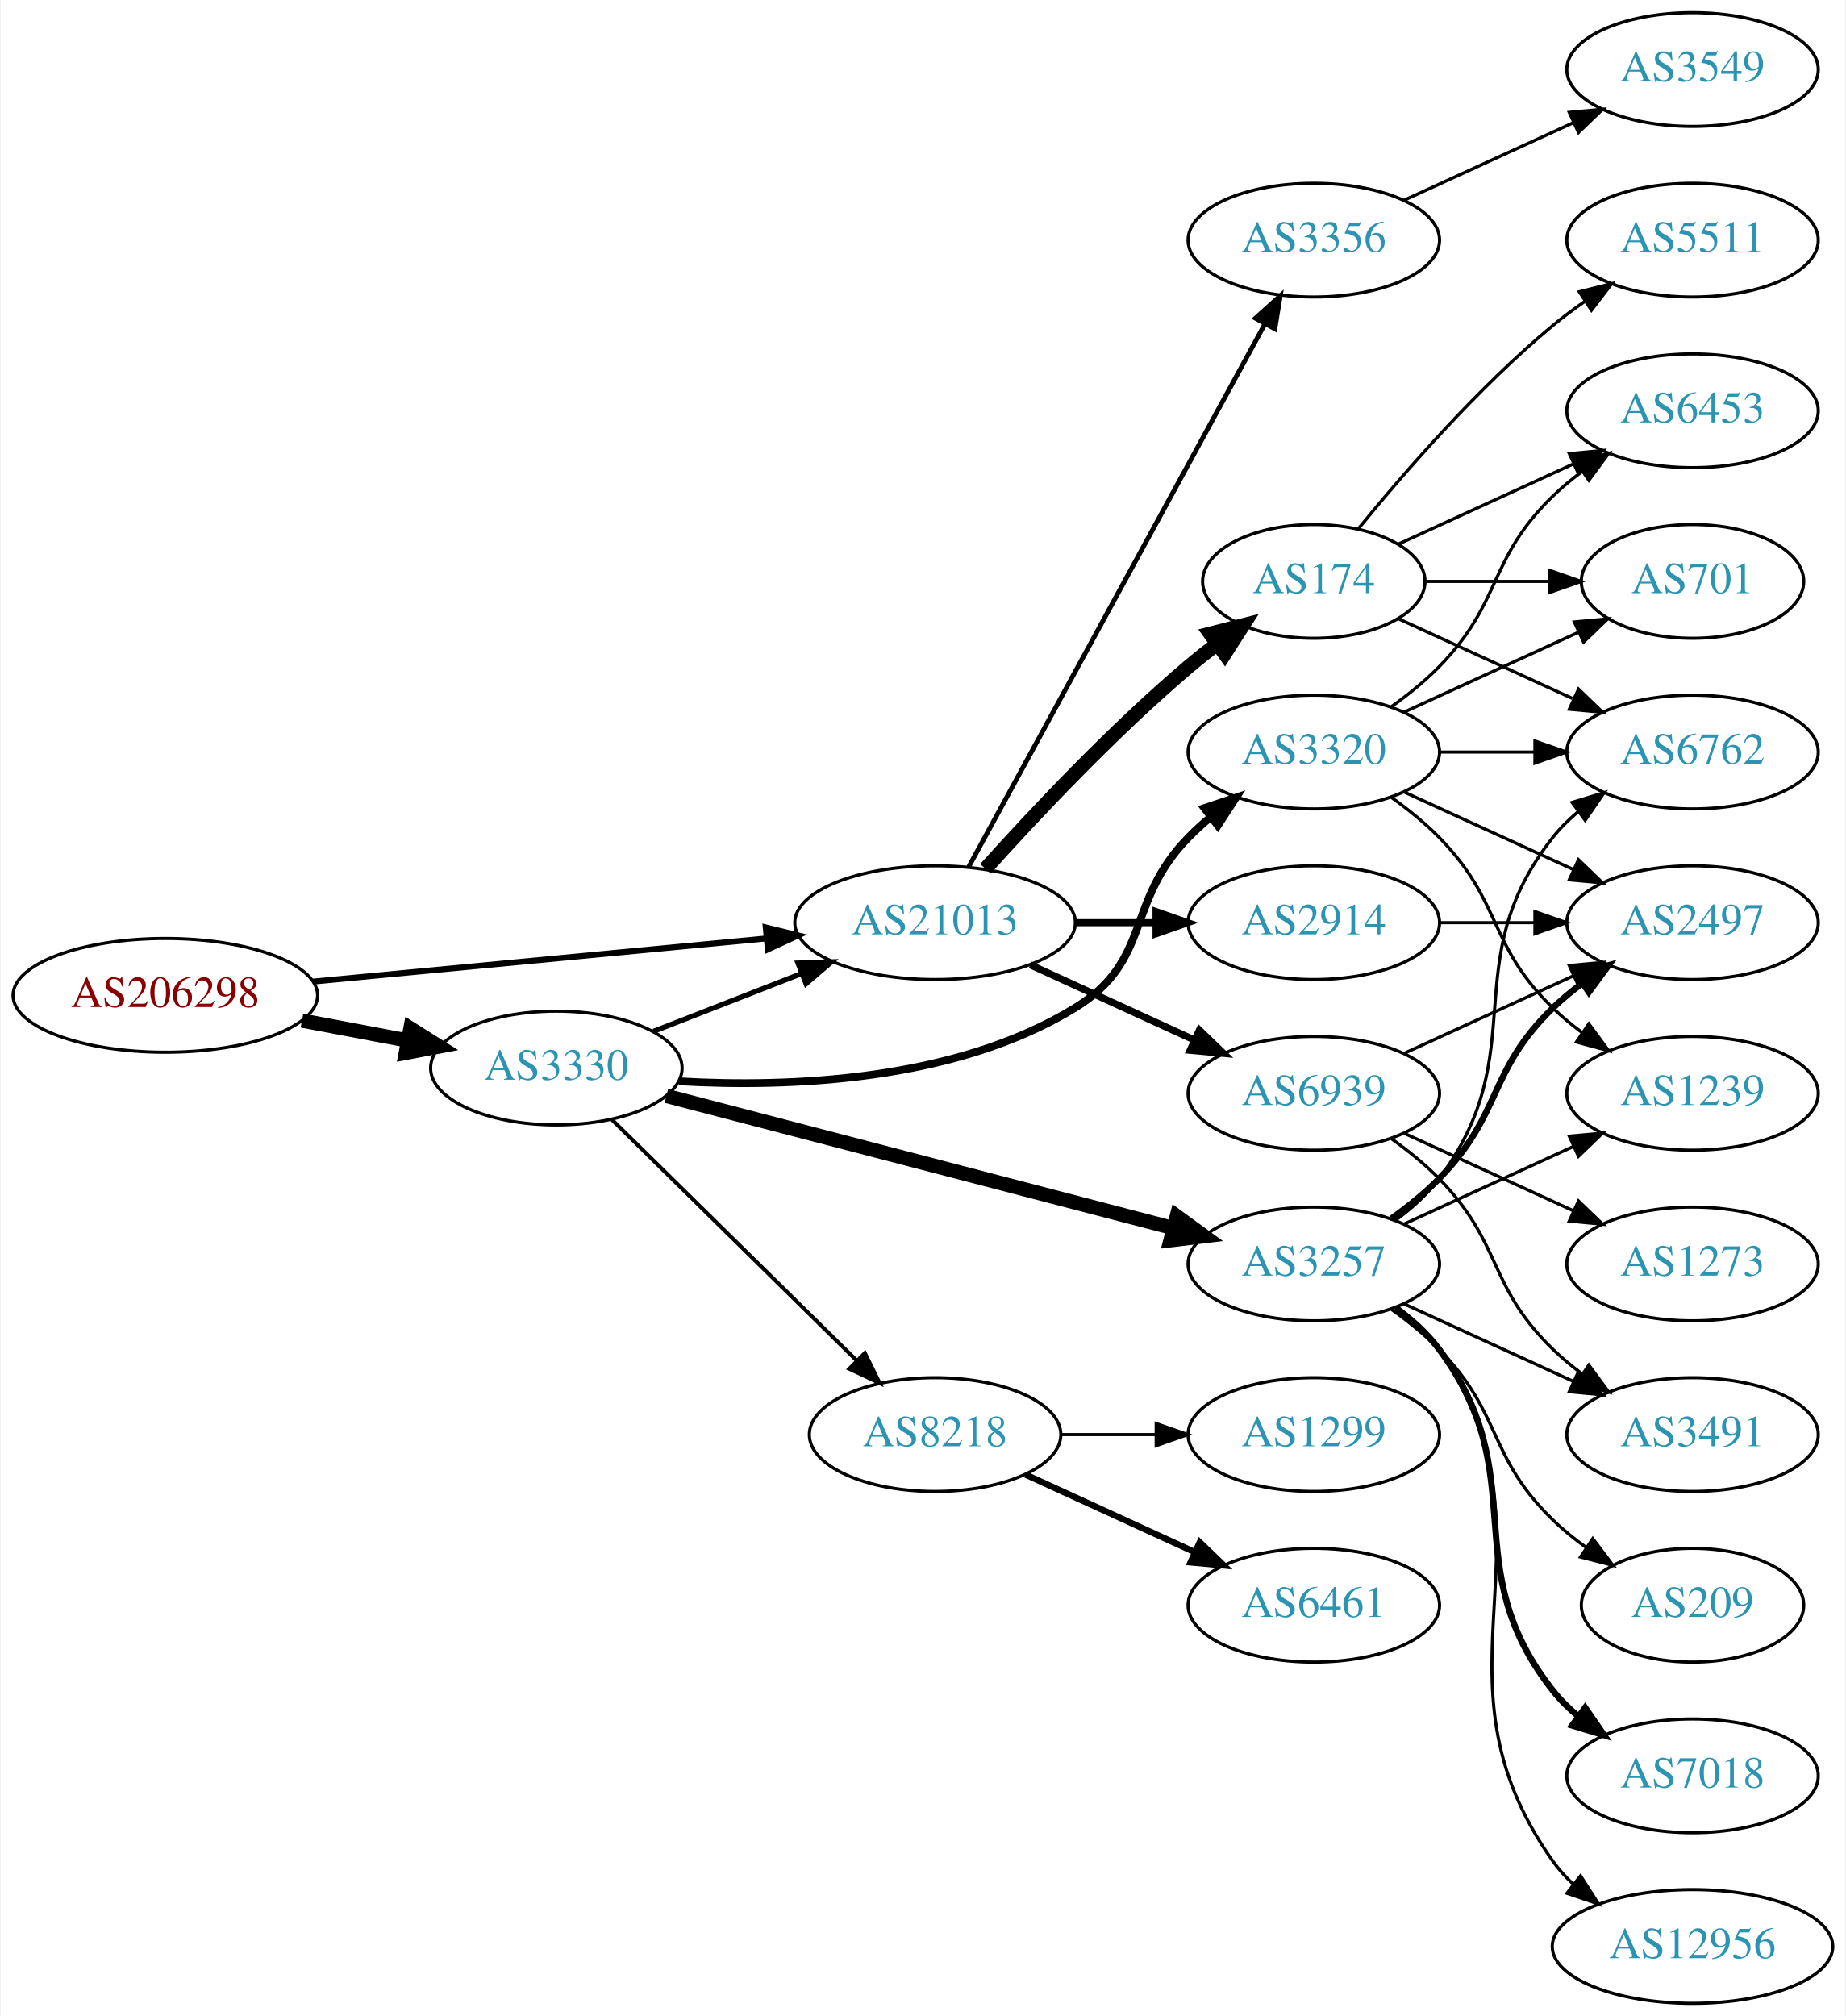
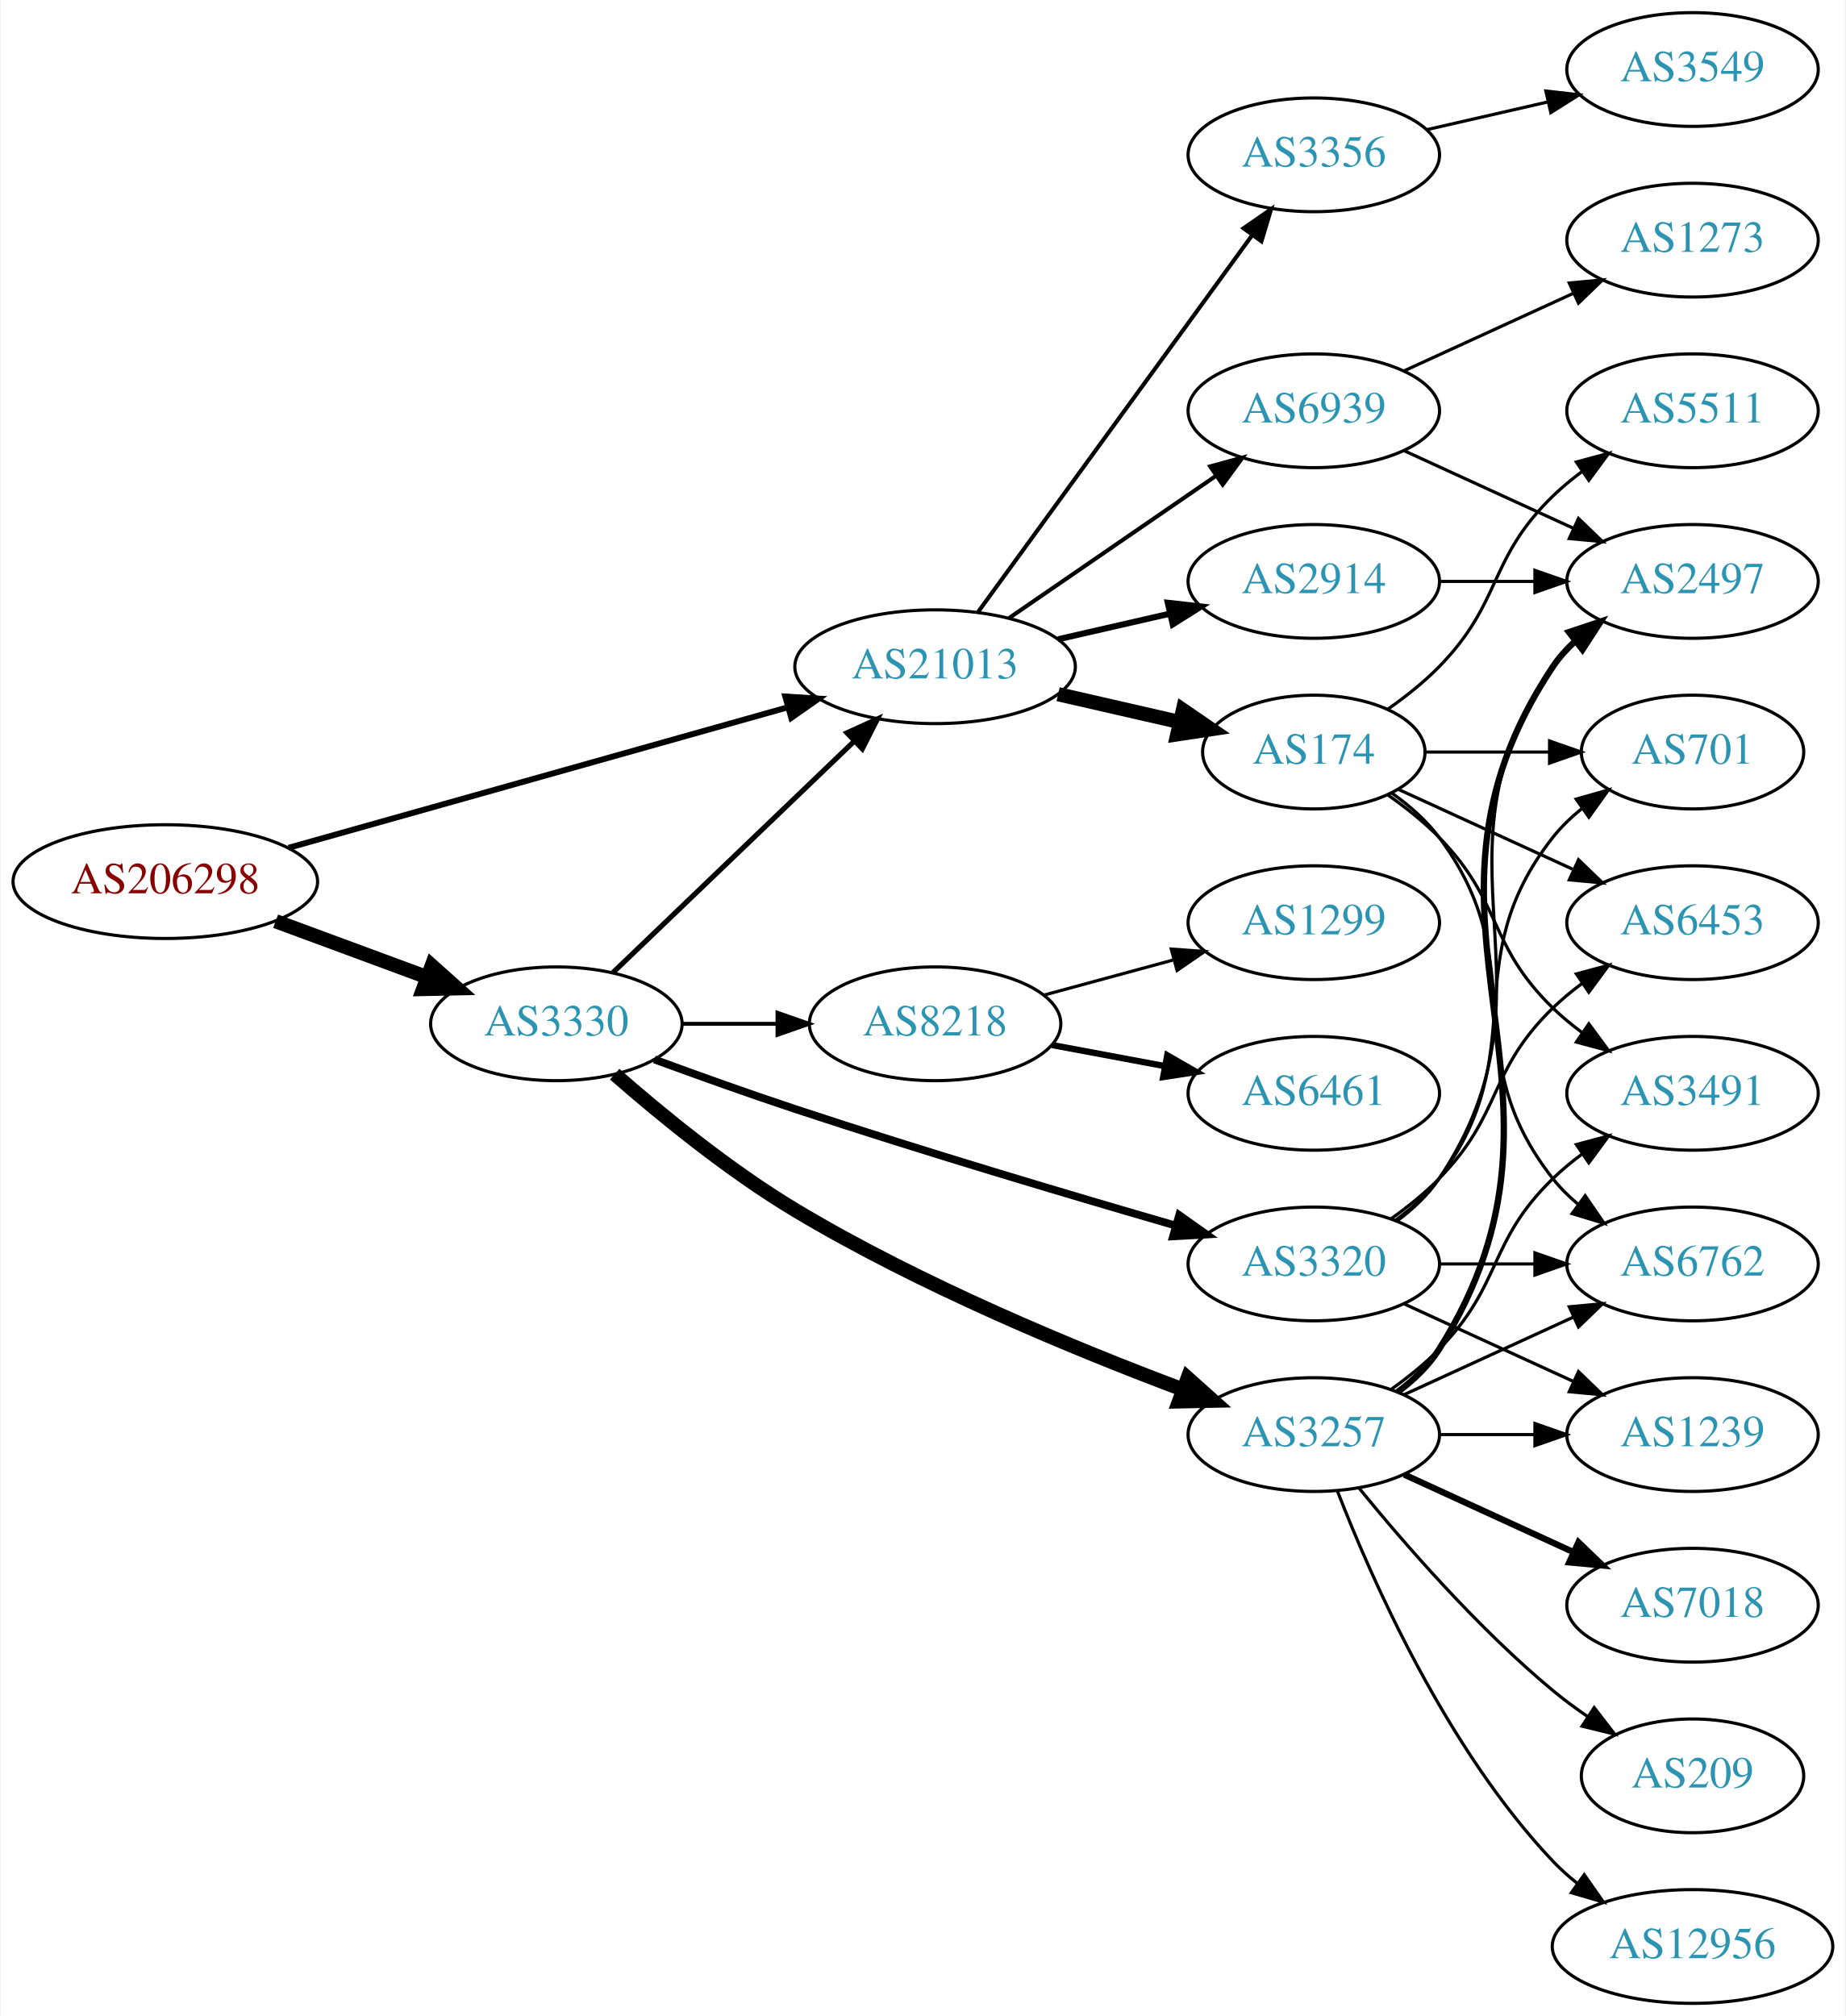
<svg xmlns="http://www.w3.org/2000/svg" xmlns:xlink="http://www.w3.org/1999/xlink" width="584pt" height="638pt" viewBox="0.00 0.00 583.56 638.00">
  <g id="graph0" class="graph" transform="scale(1 1) rotate(0) translate(4 634)">
    <polygon fill="white" stroke="none" points="-4,4 -4,-634 579.562,-634 579.562,4 -4,4" />
    <g id="node1" class="node">
      <g id="a_node1">
        <a xlink:href="/asn/206298" xlink:title="AS206298 ~ RKM-AS [AT]">
-           <ellipse fill="#ffffff" stroke="black" cx="48.096" cy="-319" rx="48.192" ry="18" />
-           <text text-anchor="middle" x="48.096" y="-315.3" font-family="Times,serif" font-size="14.00" fill="#880000">AS206298</text>
+           <ellipse fill="#ffffff" stroke="black" cx="48.096" cy="-355" rx="48.192" ry="18" />
+           <text text-anchor="middle" x="48.096" y="-351.3" font-family="Times,serif" font-size="14.00" fill="#880000">AS206298</text>
        </a>
      </g>
    </g>
    <g id="node2" class="node">
      <g id="a_node2">
        <a xlink:href="/asn/3330" xlink:title="AS3330 ~ Vienna, Austria [AT]">
-           <ellipse fill="#ffffff" stroke="black" cx="171.838" cy="-296" rx="39.794" ry="18" />
-           <text text-anchor="middle" x="171.838" y="-292.3" font-family="Times,serif" font-size="14.00" fill="#2c94b3">AS3330</text>
+           <ellipse fill="#ffffff" stroke="black" cx="171.838" cy="-310" rx="39.794" ry="18" />
+           <text text-anchor="middle" x="171.838" y="-306.3" font-family="Times,serif" font-size="14.00" fill="#2c94b3">AS3330</text>
        </a>
      </g>
    </g>
    <g id="edge1" class="edge">
-       <path fill="none" stroke="black" stroke-width="4.5" d="M91.334,-311.02C102.165,-308.974 113.868,-306.763 124.877,-304.683" />
-       <polygon fill="black" stroke="black" stroke-width="4.5" points="125.652,-308.544 134.748,-302.818 124.19,-300.806 125.652,-308.544" />
+       <path fill="none" stroke="black" stroke-width="4.5" d="M83.008,-342.465C97.783,-337.004 115.213,-330.561 130.635,-324.86" />
+       <polygon fill="black" stroke="black" stroke-width="4.5" points="132.417,-328.4 140.431,-321.239 129.686,-321.013 132.417,-328.4" />
    </g>
    <g id="node3" class="node">
      <g id="a_node3">
        <a xlink:href="/asn/21013" xlink:title="AS21013 ~ Wels, AT [AT]">
-           <ellipse fill="#ffffff" stroke="black" cx="291.681" cy="-342" rx="44.393" ry="18" />
-           <text text-anchor="middle" x="291.681" y="-338.3" font-family="Times,serif" font-size="14.00" fill="#2c94b3">AS21013</text>
+           <ellipse fill="#ffffff" stroke="black" cx="291.681" cy="-423" rx="44.393" ry="18" />
+           <text text-anchor="middle" x="291.681" y="-419.3" font-family="Times,serif" font-size="14.00" fill="#2c94b3">AS21013</text>
        </a>
      </g>
    </g>
    <g id="edge2" class="edge">
-       <path fill="none" stroke="black" stroke-width="1.875" d="M94.82,-323.353C135.639,-327.239 195.405,-332.929 238.169,-337.001" />
-       <polygon fill="black" stroke="black" stroke-width="1.875" points="238.093,-340.509 248.38,-337.973 238.757,-333.541 238.093,-340.509" />
-     </g>
-     <g id="edge4" class="edge">
-       <path fill="none" stroke="black" stroke-width="1.636" d="M202.575,-307.608C216.804,-313.162 234.071,-319.902 249.535,-325.939" />
-       <polygon fill="black" stroke="black" stroke-width="1.636" points="248.299,-329.214 258.888,-329.59 250.845,-322.693 248.299,-329.214" />
+       <path fill="none" stroke="black" stroke-width="1.875" d="M87.109,-365.7C129.942,-377.756 199.532,-397.344 245.21,-410.201" />
+       <polygon fill="black" stroke="black" stroke-width="1.875" points="244.284,-413.576 254.858,-412.917 246.181,-406.838 244.284,-413.576" />
+     </g>
+     <g id="edge3" class="edge">
+       <path fill="none" stroke="black" stroke-width="1.636" d="M189.722,-326.19C209.734,-345.38 243.246,-377.515 266.127,-399.456" />
+       <polygon fill="black" stroke="black" stroke-width="1.636" points="263.804,-402.077 273.445,-406.472 268.649,-397.025 263.804,-402.077" />
    </g>
    <g id="node4" class="node">
      <g id="a_node4">
-         <a xlink:href="/asn/3320" xlink:title="AS3320 ~ DTAG [DE]">
-           <ellipse fill="#ffffff" stroke="black" cx="411.523" cy="-396" rx="39.794" ry="18" />
-           <text text-anchor="middle" x="411.523" y="-392.3" font-family="Times,serif" font-size="14.00" fill="#2c94b3">AS3320</text>
-         </a>
-       </g>
-     </g>
-     <g id="edge3" class="edge">
-       <path fill="none" stroke="black" stroke-width="2.455" d="M210.68,-291.806C245.715,-289.809 297.964,-291.786 335.877,-315 360.476,-330.062 351.704,-348.383 371.877,-369 373.969,-371.139 376.253,-373.218 378.63,-375.21" />
-       <polygon fill="black" stroke="black" stroke-width="2.455" points="376.873,-378.275 386.929,-381.611 381.148,-372.732 376.873,-378.275" />
+         <a xlink:href="/asn/8218" xlink:title="AS8218 ~ legacy Neotelecoms [FR]">
+           <ellipse fill="#ffffff" stroke="black" cx="291.681" cy="-310" rx="39.794" ry="18" />
+           <text text-anchor="middle" x="291.681" y="-306.3" font-family="Times,serif" font-size="14.00" fill="#2c94b3">AS8218</text>
+         </a>
+       </g>
+     </g>
+     <g id="edge4" class="edge">
+       <path fill="none" stroke="black" stroke-width="1.227" d="M211.751,-310C221.304,-310 231.654,-310 241.616,-310" />
+       <polygon fill="black" stroke="black" stroke-width="1.227" points="241.809,-313.5 251.809,-310 241.809,-306.5 241.809,-313.5" />
    </g>
    <g id="node5" class="node">
      <g id="a_node5">
-         <a xlink:href="/asn/8218" xlink:title="AS8218 ~ legacy Neotelecoms [FR]">
-           <ellipse fill="#ffffff" stroke="black" cx="291.681" cy="-180" rx="39.794" ry="18" />
-           <text text-anchor="middle" x="291.681" y="-176.3" font-family="Times,serif" font-size="14.00" fill="#2c94b3">AS8218</text>
+         <a xlink:href="/asn/3257" xlink:title="AS3257 ~ GTT [DE]">
+           <ellipse fill="#ffffff" stroke="black" cx="411.523" cy="-180" rx="39.794" ry="18" />
+           <text text-anchor="middle" x="411.523" y="-176.3" font-family="Times,serif" font-size="14.00" fill="#2c94b3">AS3257</text>
        </a>
      </g>
    </g>
    <g id="edge5" class="edge">
-       <path fill="none" stroke="black" stroke-width="1.227" d="M189.472,-279.626C209.65,-259.763 243.813,-226.135 266.8,-203.507" />
-       <polygon fill="black" stroke="black" stroke-width="1.227" points="269.46,-205.8 274.131,-196.291 264.549,-200.811 269.46,-205.8" />
+       <path fill="none" stroke="black" stroke-width="4.5" d="M190.287,-294.067C204.841,-281.321 226.513,-263.565 247.484,-251 287.135,-227.244 336.174,-206.99 370.056,-194.267" />
+       <polygon fill="black" stroke="black" stroke-width="4.5" points="371.614,-197.889 379.624,-190.724 368.879,-190.505 371.614,-197.889" />
    </g>
    <g id="node6" class="node">
      <g id="a_node6">
-         <a xlink:href="/asn/3257" xlink:title="AS3257 ~ GTT [DE]">
+         <a xlink:href="/asn/3320" xlink:title="AS3320 ~ DTAG [DE]">
          <ellipse fill="#ffffff" stroke="black" cx="411.523" cy="-234" rx="39.794" ry="18" />
-           <text text-anchor="middle" x="411.523" y="-230.3" font-family="Times,serif" font-size="14.00" fill="#2c94b3">AS3257</text>
+           <text text-anchor="middle" x="411.523" y="-230.3" font-family="Times,serif" font-size="14.00" fill="#2c94b3">AS3320</text>
        </a>
      </g>
    </g>
    <g id="edge6" class="edge">
-       <path fill="none" stroke="black" stroke-width="4.5" d="M206.64,-287.183C248.79,-276.188 320.91,-257.376 367.109,-245.325" />
-       <polygon fill="black" stroke="black" stroke-width="4.5" points="368.155,-249.121 376.838,-242.787 366.168,-241.501 368.155,-249.121" />
+       <path fill="none" stroke="black" stroke-width="2.455" d="M202.852,-298.717C216.423,-293.725 232.7,-287.891 247.484,-283 288.045,-269.581 334.78,-255.694 367.786,-246.145" />
+       <polygon fill="black" stroke="black" stroke-width="2.455" points="368.927,-249.459 377.567,-243.327 366.989,-242.733 368.927,-249.459" />
+     </g>
+     <g id="node7" class="node">
+       <g id="a_node7">
+         <a xlink:href="/asn/174" xlink:title="AS174 ~ Cogent Communications [US]">
+           <ellipse fill="#ffffff" stroke="black" cx="411.523" cy="-396" rx="35.194" ry="18" />
+           <text text-anchor="middle" x="411.523" y="-392.3" font-family="Times,serif" font-size="14.00" fill="#2c94b3">AS174</text>
+         </a>
+       </g>
+     </g>
+     <g id="edge7" class="edge">
+       <path fill="none" stroke="black" stroke-width="4.5" d="M330.615,-414.308C342.932,-411.486 356.657,-408.342 369.208,-405.466" />
+       <polygon fill="black" stroke="black" stroke-width="4.5" points="370.104,-409.3 378.972,-403.229 368.346,-401.624 370.104,-409.3" />
+     </g>
+     <g id="node8" class="node">
+       <g id="a_node8">
+         <a xlink:href="/asn/3356" xlink:title="AS3356 ~ Level 3 Parent, LLC [US]">
+           <ellipse fill="#ffffff" stroke="black" cx="411.523" cy="-585" rx="39.794" ry="18" />
+           <text text-anchor="middle" x="411.523" y="-581.3" font-family="Times,serif" font-size="14.00" fill="#2c94b3">AS3356</text>
+         </a>
+       </g>
+     </g>
+     <g id="edge8" class="edge">
+       <path fill="none" stroke="black" stroke-width="1.286" d="M305.292,-440.337C326.113,-468.96 367.775,-526.233 391.964,-559.486" />
+       <polygon fill="black" stroke="black" stroke-width="1.286" points="389.29,-561.76 398.003,-567.788 394.95,-557.642 389.29,-561.76" />
+     </g>
+     <g id="node9" class="node">
+       <g id="a_node9">
+         <a xlink:href="/asn/2914" xlink:title="AS2914 ~ NTT America, Inc. [US]">
+           <ellipse fill="#ffffff" stroke="black" cx="411.523" cy="-450" rx="39.794" ry="18" />
+           <text text-anchor="middle" x="411.523" y="-446.3" font-family="Times,serif" font-size="14.00" fill="#2c94b3">AS2914</text>
+         </a>
+       </g>
+     </g>
+     <g id="edge9" class="edge">
+       <path fill="none" stroke="black" stroke-width="1.929" d="M330.615,-431.692C341.856,-434.267 354.269,-437.111 365.892,-439.774" />
+       <polygon fill="black" stroke="black" stroke-width="1.929" points="365.324,-443.235 375.853,-442.057 366.888,-436.412 365.324,-443.235" />
+     </g>
+     <g id="node10" class="node">
+       <g id="a_node10">
+         <a xlink:href="/asn/6939" xlink:title="AS6939 ~ Hurricane Electric LLC [US]">
+           <ellipse fill="#ffffff" stroke="black" cx="411.523" cy="-504" rx="39.794" ry="18" />
+           <text text-anchor="middle" x="411.523" y="-500.3" font-family="Times,serif" font-size="14.00" fill="#2c94b3">AS6939</text>
+         </a>
+       </g>
+     </g>
+     <g id="edge10" class="edge">
+       <path fill="none" stroke="black" stroke-width="1.286" d="M315.123,-438.426C333.704,-451.198 360.265,-469.455 380.645,-483.463" />
+       <polygon fill="black" stroke="black" stroke-width="1.286" points="378.736,-486.398 388.959,-489.178 382.701,-480.629 378.736,-486.398" />
+     </g>
+     <g id="node11" class="node">
+       <g id="a_node11">
+         <a xlink:href="/asn/6461" xlink:title="AS6461 ~ Zayo Bandwidth [US]">
+           <ellipse fill="#ffffff" stroke="black" cx="411.523" cy="-288" rx="39.794" ry="18" />
+           <text text-anchor="middle" x="411.523" y="-284.3" font-family="Times,serif" font-size="14.00" fill="#2c94b3">AS6461</text>
+         </a>
+       </g>
+     </g>
+     <g id="edge11" class="edge">
+       <path fill="none" stroke="black" stroke-width="2" d="M328.677,-303.28C339.881,-301.188 352.394,-298.852 364.199,-296.648" />
+       <polygon fill="black" stroke="black" stroke-width="2" points="365.153,-300.031 374.34,-294.755 363.868,-293.15 365.153,-300.031" />
    </g>
    <g id="node12" class="node">
      <g id="a_node12">
-         <a xlink:href="/asn/174" xlink:title="AS174 ~ Cogent Communications [US]">
-           <ellipse fill="#ffffff" stroke="black" cx="411.523" cy="-450" rx="35.194" ry="18" />
-           <text text-anchor="middle" x="411.523" y="-446.3" font-family="Times,serif" font-size="14.00" fill="#2c94b3">AS174</text>
+         <a xlink:href="/asn/1299" xlink:title="AS1299 ~ Telia Carrier [EU]">
+           <ellipse fill="#ffffff" stroke="black" cx="411.523" cy="-342" rx="39.794" ry="18" />
+           <text text-anchor="middle" x="411.523" y="-338.3" font-family="Times,serif" font-size="14.00" fill="#2c94b3">AS1299</text>
        </a>
      </g>
    </g>
    <g id="edge12" class="edge">
-       <path fill="none" stroke="black" stroke-width="4.5" d="M307.613,-359.044C322.939,-376.097 347.875,-402.65 371.877,-423 374.729,-425.418 377.794,-427.833 380.905,-430.169" />
-       <polygon fill="black" stroke="black" stroke-width="4.5" points="378.722,-433.45 389.133,-436.116 383.335,-427.067 378.722,-433.45" />
+       <path fill="none" stroke="black" d="M326.134,-319.084C338.823,-322.53 353.462,-326.505 366.949,-330.167" />
+       <polygon fill="black" stroke="black" points="366.418,-333.65 376.986,-332.893 368.252,-326.895 366.418,-333.65" />
    </g>
    <g id="node13" class="node">
      <g id="a_node13">
-         <a xlink:href="/asn/2914" xlink:title="AS2914 ~ NTT America, Inc. [US]">
-           <ellipse fill="#ffffff" stroke="black" cx="411.523" cy="-342" rx="39.794" ry="18" />
-           <text text-anchor="middle" x="411.523" y="-338.3" font-family="Times,serif" font-size="14.00" fill="#2c94b3">AS2914</text>
+         <a xlink:href="/asn/1239" xlink:title="AS1239 ~ Sprint [US]">
+           <ellipse fill="#ffffff" stroke="black" cx="531.366" cy="-180" rx="39.794" ry="18" />
+           <text text-anchor="middle" x="531.366" y="-176.3" font-family="Times,serif" font-size="14.00" fill="#2c94b3">AS1239</text>
        </a>
      </g>
    </g>
    <g id="edge13" class="edge">
-       <path fill="none" stroke="black" stroke-width="2.25" d="M335.892,-342C344.204,-342 352.967,-342 361.449,-342" />
-       <polygon fill="black" stroke="black" stroke-width="2.25" points="361.608,-345.5 371.608,-342 361.608,-338.5 361.608,-345.5" />
+       <path fill="none" stroke="black" d="M451.436,-180C460.989,-180 471.339,-180 481.301,-180" />
+       <polygon fill="black" stroke="black" points="481.494,-183.5 491.494,-180 481.494,-176.5 481.494,-183.5" />
    </g>
    <g id="node14" class="node">
      <g id="a_node14">
-         <a xlink:href="/asn/3356" xlink:title="AS3356 ~ Level 3 Parent, LLC [US]">
-           <ellipse fill="#ffffff" stroke="black" cx="411.523" cy="-558" rx="39.794" ry="18" />
-           <text text-anchor="middle" x="411.523" y="-554.3" font-family="Times,serif" font-size="14.00" fill="#2c94b3">AS3356</text>
+         <a xlink:href="/asn/3491" xlink:title="AS3491 ~ PCCW Global, Inc. [US]">
+           <ellipse fill="#ffffff" stroke="black" cx="531.366" cy="-288" rx="39.794" ry="18" />
+           <text text-anchor="middle" x="531.366" y="-284.3" font-family="Times,serif" font-size="14.00" fill="#2c94b3">AS3491</text>
        </a>
      </g>
    </g>
    <g id="edge14" class="edge">
-       <path fill="none" stroke="black" stroke-width="1.5" d="M302.324,-359.676C323.006,-397.584 371.718,-486.873 396.097,-531.559" />
-       <polygon fill="black" stroke="black" stroke-width="1.5" points="393.05,-533.28 400.912,-540.383 399.195,-529.928 393.05,-533.28" />
+       <path fill="none" stroke="black" d="M436.117,-194.389C441.373,-198.148 446.705,-202.437 451.17,-207 471.342,-227.617 466.476,-240.906 487.17,-261 490.015,-263.763 493.189,-266.386 496.489,-268.834" />
+       <polygon fill="black" stroke="black" points="494.605,-271.786 504.837,-274.538 498.554,-266.006 494.605,-271.786" />
    </g>
    <g id="node15" class="node">
      <g id="a_node15">
-         <a xlink:href="/asn/6939" xlink:title="AS6939 ~ Hurricane Electric LLC [US]">
-           <ellipse fill="#ffffff" stroke="black" cx="411.523" cy="-288" rx="39.794" ry="18" />
-           <text text-anchor="middle" x="411.523" y="-284.3" font-family="Times,serif" font-size="14.00" fill="#2c94b3">AS6939</text>
-         </a>
-       </g>
-     </g>
-     <g id="edge15" class="edge">
-       <path fill="none" stroke="black" stroke-width="2.25" d="M321.81,-328.652C337.421,-321.498 356.819,-312.609 373.491,-304.97" />
-       <polygon fill="black" stroke="black" stroke-width="2.25" points="375.31,-307.986 382.943,-300.638 372.394,-301.622 375.31,-307.986" />
-     </g>
-     <g id="node7" class="node">
-       <g id="a_node7">
-         <a xlink:href="/asn/6762" xlink:title="AS6762 ~ TELECOM ITALIA SPARKLE S.p.A. [IT]">
-           <ellipse fill="#ffffff" stroke="black" cx="531.366" cy="-396" rx="39.794" ry="18" />
-           <text text-anchor="middle" x="531.366" y="-392.3" font-family="Times,serif" font-size="14.00" fill="#2c94b3">AS6762</text>
-         </a>
-       </g>
-     </g>
-     <g id="edge7" class="edge">
-       <path fill="none" stroke="black" d="M451.436,-396C460.989,-396 471.339,-396 481.301,-396" />
-       <polygon fill="black" stroke="black" points="481.494,-399.5 491.494,-396 481.494,-392.5 481.494,-399.5" />
-     </g>
-     <g id="node8" class="node">
-       <g id="a_node8">
-         <a xlink:href="/asn/1239" xlink:title="AS1239 ~ Sprint [US]">
-           <ellipse fill="#ffffff" stroke="black" cx="531.366" cy="-288" rx="39.794" ry="18" />
-           <text text-anchor="middle" x="531.366" y="-284.3" font-family="Times,serif" font-size="14.00" fill="#2c94b3">AS1239</text>
-         </a>
-       </g>
-     </g>
-     <g id="edge8" class="edge">
-       <path fill="none" stroke="black" d="M436.117,-381.611C441.373,-377.852 446.705,-373.563 451.17,-369 471.342,-348.383 466.476,-335.094 487.17,-315 490.015,-312.237 493.189,-309.614 496.489,-307.166" />
-       <polygon fill="black" stroke="black" points="498.554,-309.994 504.837,-301.462 494.605,-304.214 498.554,-309.994" />
-     </g>
-     <g id="node9" class="node">
-       <g id="a_node9">
-         <a xlink:href="/asn/701" xlink:title="AS701 ~ UUNET [US]">
-           <ellipse fill="#ffffff" stroke="black" cx="531.366" cy="-450" rx="35.194" ry="18" />
-           <text text-anchor="middle" x="531.366" y="-446.3" font-family="Times,serif" font-size="14.00" fill="#2c94b3">AS701</text>
-         </a>
-       </g>
-     </g>
-     <g id="edge9" class="edge">
-       <path fill="none" stroke="black" d="M440.152,-408.661C456.568,-416.183 477.55,-425.798 495.147,-433.861" />
-       <polygon fill="black" stroke="black" points="493.975,-437.174 504.524,-438.158 496.891,-430.811 493.975,-437.174" />
-     </g>
-     <g id="node10" class="node">
-       <g id="a_node10">
-         <a xlink:href="/asn/2497" xlink:title="AS2497 ~ Internet Initiative Japan Inc. [JP]">
-           <ellipse fill="#ffffff" stroke="black" cx="531.366" cy="-342" rx="39.794" ry="18" />
-           <text text-anchor="middle" x="531.366" y="-338.3" font-family="Times,serif" font-size="14.00" fill="#2c94b3">AS2497</text>
-         </a>
-       </g>
-     </g>
-     <g id="edge10" class="edge">
-       <path fill="none" stroke="black" d="M440.152,-383.339C456.109,-376.027 476.379,-366.739 493.662,-358.819" />
-       <polygon fill="black" stroke="black" points="495.277,-361.929 502.91,-354.581 492.361,-355.565 495.277,-361.929" />
-     </g>
-     <g id="node11" class="node">
-       <g id="a_node11">
-         <a xlink:href="/asn/6453" xlink:title="AS6453 ~ TATA COMMUNICATIONS (AMERICA) INC [US]">
-           <ellipse fill="#ffffff" stroke="black" cx="531.366" cy="-504" rx="39.794" ry="18" />
-           <text text-anchor="middle" x="531.366" y="-500.3" font-family="Times,serif" font-size="14.00" fill="#2c94b3">AS6453</text>
-         </a>
-       </g>
-     </g>
-     <g id="edge11" class="edge">
-       <path fill="none" stroke="black" d="M436.117,-410.389C441.373,-414.148 446.705,-418.437 451.17,-423 471.342,-443.617 466.476,-456.906 487.17,-477 490.015,-479.763 493.189,-482.386 496.489,-484.834" />
-       <polygon fill="black" stroke="black" points="494.605,-487.786 504.837,-490.538 498.554,-482.006 494.605,-487.786" />
-     </g>
-     <g id="node16" class="node">
-       <g id="a_node16">
-         <a xlink:href="/asn/1299" xlink:title="AS1299 ~ Telia Carrier [EU]">
-           <ellipse fill="#ffffff" stroke="black" cx="411.523" cy="-180" rx="39.794" ry="18" />
-           <text text-anchor="middle" x="411.523" y="-176.3" font-family="Times,serif" font-size="14.00" fill="#2c94b3">AS1299</text>
-         </a>
-       </g>
-     </g>
-     <g id="edge16" class="edge">
-       <path fill="none" stroke="black" d="M331.593,-180C341.146,-180 351.496,-180 361.459,-180" />
-       <polygon fill="black" stroke="black" points="361.651,-183.5 371.651,-180 361.651,-176.5 361.651,-183.5" />
-     </g>
-     <g id="node17" class="node">
-       <g id="a_node17">
-         <a xlink:href="/asn/6461" xlink:title="AS6461 ~ Zayo Bandwidth [US]">
-           <ellipse fill="#ffffff" stroke="black" cx="411.523" cy="-126" rx="39.794" ry="18" />
-           <text text-anchor="middle" x="411.523" y="-122.3" font-family="Times,serif" font-size="14.00" fill="#2c94b3">AS6461</text>
-         </a>
-       </g>
-     </g>
-     <g id="edge17" class="edge">
-       <path fill="none" stroke="black" stroke-width="2" d="M320.309,-167.339C336.266,-160.027 356.537,-150.739 373.82,-142.819" />
-       <polygon fill="black" stroke="black" stroke-width="2" points="375.434,-145.929 383.067,-138.581 372.518,-139.565 375.434,-145.929" />
-     </g>
-     <g id="edge21" class="edge">
-       <path fill="none" stroke="black" d="M437.454,-247.882C442.53,-251.611 447.448,-256.016 451.17,-261 481.441,-301.542 455.871,-329.246 487.17,-369 489.495,-371.953 492.238,-374.67 495.197,-377.147" />
-       <polygon fill="black" stroke="black" points="493.257,-380.064 503.394,-383.145 497.39,-374.415 493.257,-380.064" />
-     </g>
-     <g id="edge23" class="edge">
-       <path fill="none" stroke="black" d="M440.152,-246.661C456.109,-253.973 476.379,-263.261 493.662,-271.181" />
-       <polygon fill="black" stroke="black" points="492.361,-274.435 502.91,-275.419 495.277,-268.071 492.361,-274.435" />
-     </g>
-     <g id="edge18" class="edge">
-       <path fill="none" stroke="black" stroke-width="2" d="M436.117,-248.389C441.373,-252.148 446.705,-256.437 451.17,-261 471.342,-281.617 466.476,-294.906 487.17,-315 490.015,-317.763 493.189,-320.386 496.489,-322.834" />
-       <polygon fill="black" stroke="black" stroke-width="2" points="494.605,-325.786 504.837,-328.538 498.554,-320.006 494.605,-325.786" />
-     </g>
-     <g id="node18" class="node">
-       <g id="a_node18">
-         <a xlink:href="/asn/3491" xlink:title="AS3491 ~ PCCW Global, Inc. [US]">
-           <ellipse fill="#ffffff" stroke="black" cx="531.366" cy="-180" rx="39.794" ry="18" />
-           <text text-anchor="middle" x="531.366" y="-176.3" font-family="Times,serif" font-size="14.00" fill="#2c94b3">AS3491</text>
-         </a>
-       </g>
-     </g>
-     <g id="edge19" class="edge">
-       <path fill="none" stroke="black" d="M440.152,-221.339C456.109,-214.027 476.379,-204.739 493.662,-196.819" />
-       <polygon fill="black" stroke="black" points="495.277,-199.929 502.91,-192.581 492.361,-193.565 495.277,-199.929" />
-     </g>
-     <g id="node19" class="node">
-       <g id="a_node19">
-         <a xlink:href="/asn/7018" xlink:title="AS7018 ~ AT&amp;T Services, Inc. [US]">
-           <ellipse fill="#ffffff" stroke="black" cx="531.366" cy="-72" rx="39.794" ry="18" />
-           <text text-anchor="middle" x="531.366" y="-68.3" font-family="Times,serif" font-size="14.00" fill="#2c94b3">AS7018</text>
-         </a>
-       </g>
-     </g>
-     <g id="edge20" class="edge">
-       <path fill="none" stroke="black" stroke-width="2" d="M437.454,-220.118C442.53,-216.389 447.448,-211.984 451.17,-207 481.441,-166.458 455.871,-138.754 487.17,-99 489.495,-96.047 492.238,-93.33 495.197,-90.853" />
-       <polygon fill="black" stroke="black" stroke-width="2" points="497.39,-93.585 503.394,-84.855 493.257,-87.936 497.39,-93.585" />
-     </g>
-     <g id="node20" class="node">
-       <g id="a_node20">
        <a xlink:href="/asn/12956" xlink:title="AS12956 ~ TELXIUS [ES]">
          <ellipse fill="#ffffff" stroke="black" cx="531.366" cy="-18" rx="44.393" ry="18" />
          <text text-anchor="middle" x="531.366" y="-14.3" font-family="Times,serif" font-size="14.00" fill="#2c94b3">AS12956</text>
        </a>
      </g>
    </g>
+     <g id="edge15" class="edge">
+       <path fill="none" stroke="black" d="M419.046,-162.006C429.797,-134.272 453.454,-80.571 487.17,-45 489.554,-42.485 492.22,-40.107 495.026,-37.883" />
+       <polygon fill="black" stroke="black" points="497.095,-40.707 503.188,-32.039 493.02,-35.015 497.095,-40.707" />
+     </g>
+     <g id="node16" class="node">
+       <g id="a_node16">
+         <a xlink:href="/asn/2497" xlink:title="AS2497 ~ Internet Initiative Japan Inc. [JP]">
+           <ellipse fill="#ffffff" stroke="black" cx="531.366" cy="-450" rx="39.794" ry="18" />
+           <text text-anchor="middle" x="531.366" y="-446.3" font-family="Times,serif" font-size="14.00" fill="#2c94b3">AS2497</text>
+         </a>
+       </g>
+     </g>
+     <g id="edge16" class="edge">
+       <path fill="none" stroke="black" stroke-width="2" d="M438.049,-193.472C443.094,-197.223 447.849,-201.74 451.17,-207 503.119,-289.3 433.131,-342.056 487.17,-423 489.085,-425.869 491.419,-428.49 494,-430.872" />
+       <polygon fill="black" stroke="black" stroke-width="2" points="492.263,-433.954 502.311,-437.313 496.551,-428.421 492.263,-433.954" />
+     </g>
+     <g id="node17" class="node">
+       <g id="a_node17">
+         <a xlink:href="/asn/6762" xlink:title="AS6762 ~ TELECOM ITALIA SPARKLE S.p.A. [IT]">
+           <ellipse fill="#ffffff" stroke="black" cx="531.366" cy="-234" rx="39.794" ry="18" />
+           <text text-anchor="middle" x="531.366" y="-230.3" font-family="Times,serif" font-size="14.00" fill="#2c94b3">AS6762</text>
+         </a>
+       </g>
+     </g>
+     <g id="edge17" class="edge">
+       <path fill="none" stroke="black" d="M440.152,-192.661C456.109,-199.973 476.379,-209.261 493.662,-217.181" />
+       <polygon fill="black" stroke="black" points="492.361,-220.435 502.91,-221.419 495.277,-214.071 492.361,-220.435" />
+     </g>
+     <g id="node18" class="node">
+       <g id="a_node18">
+         <a xlink:href="/asn/7018" xlink:title="AS7018 ~ AT&amp;T Services, Inc. [US]">
+           <ellipse fill="#ffffff" stroke="black" cx="531.366" cy="-126" rx="39.794" ry="18" />
+           <text text-anchor="middle" x="531.366" y="-122.3" font-family="Times,serif" font-size="14.00" fill="#2c94b3">AS7018</text>
+         </a>
+       </g>
+     </g>
+     <g id="edge18" class="edge">
+       <path fill="none" stroke="black" stroke-width="2" d="M440.152,-167.339C456.109,-160.027 476.379,-150.739 493.662,-142.819" />
+       <polygon fill="black" stroke="black" stroke-width="2" points="495.277,-145.929 502.91,-138.581 492.361,-139.565 495.277,-145.929" />
+     </g>
+     <g id="node19" class="node">
+       <g id="a_node19">
+         <a xlink:href="/asn/209" xlink:title="AS209 ~ CenturyLink Communications, LLC [US]">
+           <ellipse fill="#ffffff" stroke="black" cx="531.366" cy="-72" rx="35.194" ry="18" />
+           <text text-anchor="middle" x="531.366" y="-68.3" font-family="Times,serif" font-size="14.00" fill="#2c94b3">AS209</text>
+         </a>
+       </g>
+     </g>
+     <g id="edge19" class="edge">
+       <path fill="none" stroke="black" d="M425.942,-162.935C440.057,-145.625 463.471,-118.655 487.17,-99 490.633,-96.128 494.425,-93.331 498.28,-90.692" />
+       <polygon fill="black" stroke="black" points="500.241,-93.592 506.712,-85.203 496.422,-87.725 500.241,-93.592" />
+     </g>
+     <g id="edge24" class="edge">
+       <path fill="none" stroke="black" d="M440.152,-221.339C456.109,-214.027 476.379,-204.739 493.662,-196.819" />
+       <polygon fill="black" stroke="black" points="495.277,-199.929 502.91,-192.581 492.361,-193.565 495.277,-199.929" />
+     </g>
+     <g id="edge23" class="edge">
+       <path fill="none" stroke="black" d="M437.842,-247.607C442.898,-251.351 447.71,-255.831 451.17,-261 492.194,-322.294 444.59,-362.775 487.17,-423 489.161,-425.816 491.548,-428.401 494.164,-430.76" />
+       <polygon fill="black" stroke="black" points="492.463,-433.865 502.532,-437.162 496.716,-428.306 492.463,-433.865" />
+     </g>
    <g id="edge22" class="edge">
-       <path fill="none" stroke="black" d="M437.842,-220.393C442.898,-216.649 447.71,-212.169 451.17,-207 492.194,-145.706 444.59,-105.225 487.17,-45 489.059,-42.328 491.304,-39.865 493.763,-37.605" />
-       <polygon fill="black" stroke="black" points="495.927,-40.356 501.64,-31.433 491.609,-34.846 495.927,-40.356" />
+       <path fill="none" stroke="black" d="M451.436,-234C460.989,-234 471.339,-234 481.301,-234" />
+       <polygon fill="black" stroke="black" points="481.494,-237.5 491.494,-234 481.494,-230.5 481.494,-237.5" />
+     </g>
+     <g id="node20" class="node">
+       <g id="a_node20">
+         <a xlink:href="/asn/6453" xlink:title="AS6453 ~ TATA COMMUNICATIONS (AMERICA) INC [US]">
+           <ellipse fill="#ffffff" stroke="black" cx="531.366" cy="-342" rx="39.794" ry="18" />
+           <text text-anchor="middle" x="531.366" y="-338.3" font-family="Times,serif" font-size="14.00" fill="#2c94b3">AS6453</text>
+         </a>
+       </g>
+     </g>
+     <g id="edge20" class="edge">
+       <path fill="none" stroke="black" d="M436.117,-248.389C441.373,-252.148 446.705,-256.437 451.17,-261 471.342,-281.617 466.476,-294.906 487.17,-315 490.015,-317.763 493.189,-320.386 496.489,-322.834" />
+       <polygon fill="black" stroke="black" points="494.605,-325.786 504.837,-328.538 498.554,-320.006 494.605,-325.786" />
    </g>
    <g id="node21" class="node">
      <g id="a_node21">
-         <a xlink:href="/asn/209" xlink:title="AS209 ~ CenturyLink Communications, LLC [US]">
-           <ellipse fill="#ffffff" stroke="black" cx="531.366" cy="-126" rx="35.194" ry="18" />
-           <text text-anchor="middle" x="531.366" y="-122.3" font-family="Times,serif" font-size="14.00" fill="#2c94b3">AS209</text>
-         </a>
-       </g>
-     </g>
-     <g id="edge24" class="edge">
-       <path fill="none" stroke="black" d="M436.117,-219.611C441.373,-215.852 446.705,-211.563 451.17,-207 471.342,-186.383 466.476,-173.094 487.17,-153 490.397,-149.866 494.048,-146.911 497.827,-144.188" />
-       <polygon fill="black" stroke="black" points="499.805,-147.075 506.187,-138.617 495.924,-141.25 499.805,-147.075" />
-     </g>
-     <g id="edge31" class="edge">
-       <path fill="none" stroke="black" d="M438.384,-438.149C454.505,-430.762 475.507,-421.138 493.372,-412.952" />
-       <polygon fill="black" stroke="black" points="495.291,-415.923 502.924,-408.575 492.375,-409.559 495.291,-415.923" />
+         <a xlink:href="/asn/701" xlink:title="AS701 ~ UUNET [US]">
+           <ellipse fill="#ffffff" stroke="black" cx="531.366" cy="-396" rx="35.194" ry="18" />
+           <text text-anchor="middle" x="531.366" y="-392.3" font-family="Times,serif" font-size="14.00" fill="#2c94b3">AS701</text>
+         </a>
+       </g>
+     </g>
+     <g id="edge21" class="edge">
+       <path fill="none" stroke="black" d="M437.454,-247.882C442.53,-251.611 447.448,-256.016 451.17,-261 481.441,-301.542 455.871,-329.246 487.17,-369 489.816,-372.361 493.005,-375.417 496.436,-378.161" />
+       <polygon fill="black" stroke="black" points="494.549,-381.113 504.743,-384 498.574,-375.386 494.549,-381.113" />
+     </g>
+     <g id="edge28" class="edge">
+       <path fill="none" stroke="black" d="M434.906,-382.468C440.548,-378.51 446.361,-373.914 451.17,-369 471.342,-348.383 466.476,-335.094 487.17,-315 490.015,-312.237 493.189,-309.614 496.489,-307.166" />
+       <polygon fill="black" stroke="black" points="498.554,-309.994 504.837,-301.462 494.605,-304.214 498.554,-309.994" />
+     </g>
+     <g id="edge29" class="edge">
+       <path fill="none" stroke="black" d="M436.249,-382.989C441.746,-379.081 447.154,-374.378 451.17,-369 481.441,-328.458 455.871,-300.754 487.17,-261 489.495,-258.047 492.238,-255.33 495.197,-252.853" />
+       <polygon fill="black" stroke="black" points="497.39,-255.585 503.394,-246.855 493.257,-249.936 497.39,-255.585" />
    </g>
    <g id="edge30" class="edge">
-       <path fill="none" stroke="black" d="M446.925,-450C459.147,-450 473.082,-450 486.017,-450" />
-       <polygon fill="black" stroke="black" points="486.125,-453.5 496.125,-450 486.125,-446.5 486.125,-453.5" />
-     </g>
-     <g id="edge32" class="edge">
-       <path fill="none" stroke="black" d="M438.384,-461.851C454.505,-469.238 475.507,-478.862 493.372,-487.048" />
-       <polygon fill="black" stroke="black" points="492.375,-490.441 502.924,-491.425 495.291,-484.077 492.375,-490.441" />
-     </g>
-     <g id="node24" class="node">
-       <g id="a_node24">
+       <path fill="none" stroke="black" d="M438.384,-384.149C454.505,-376.762 475.507,-367.138 493.372,-358.952" />
+       <polygon fill="black" stroke="black" points="495.291,-361.923 502.924,-354.575 492.375,-355.559 495.291,-361.923" />
+     </g>
+     <g id="edge26" class="edge">
+       <path fill="none" stroke="black" d="M446.925,-396C459.147,-396 473.082,-396 486.017,-396" />
+       <polygon fill="black" stroke="black" points="486.125,-399.5 496.125,-396 486.125,-392.5 486.125,-399.5" />
+     </g>
+     <g id="node23" class="node">
+       <g id="a_node23">
        <a xlink:href="/asn/5511" xlink:title="AS5511 ~ Orange S.A. [FR]">
-           <ellipse fill="#ffffff" stroke="black" cx="531.366" cy="-558" rx="39.794" ry="18" />
-           <text text-anchor="middle" x="531.366" y="-554.3" font-family="Times,serif" font-size="14.00" fill="#2c94b3">AS5511</text>
-         </a>
-       </g>
-     </g>
-     <g id="edge29" class="edge">
-       <path fill="none" stroke="black" d="M425.68,-466.743C439.766,-484.039 463.324,-511.223 487.17,-531 490.386,-533.668 493.886,-536.27 497.457,-538.741" />
-       <polygon fill="black" stroke="black" points="495.535,-541.666 505.813,-544.236 499.381,-535.817 495.535,-541.666" />
-     </g>
-     <g id="edge33" class="edge">
-       <path fill="none" stroke="black" d="M451.436,-342C460.989,-342 471.339,-342 481.301,-342" />
-       <polygon fill="black" stroke="black" points="481.494,-345.5 491.494,-342 481.494,-338.5 481.494,-345.5" />
+           <ellipse fill="#ffffff" stroke="black" cx="531.366" cy="-504" rx="39.794" ry="18" />
+           <text text-anchor="middle" x="531.366" y="-500.3" font-family="Times,serif" font-size="14.00" fill="#2c94b3">AS5511</text>
+         </a>
+       </g>
+     </g>
+     <g id="edge27" class="edge">
+       <path fill="none" stroke="black" d="M434.906,-409.532C440.548,-413.49 446.361,-418.086 451.17,-423 471.342,-443.617 466.476,-456.906 487.17,-477 490.015,-479.763 493.189,-482.386 496.489,-484.834" />
+       <polygon fill="black" stroke="black" points="494.605,-487.786 504.837,-490.538 498.554,-482.006 494.605,-487.786" />
    </g>
    <g id="node22" class="node">
      <g id="a_node22">
        <a xlink:href="/asn/3549" xlink:title="AS3549 ~ Level 3 Parent, LLC [US]">
          <ellipse fill="#ffffff" stroke="black" cx="531.366" cy="-612" rx="39.794" ry="18" />
          <text text-anchor="middle" x="531.366" y="-608.3" font-family="Times,serif" font-size="14.00" fill="#2c94b3">AS3549</text>
        </a>
      </g>
    </g>
    <g id="edge25" class="edge">
-       <path fill="none" stroke="black" d="M440.152,-570.661C456.109,-577.973 476.379,-587.261 493.662,-595.181" />
-       <polygon fill="black" stroke="black" points="492.361,-598.435 502.91,-599.419 495.277,-592.071 492.361,-598.435" />
-     </g>
-     <g id="edge28" class="edge">
-       <path fill="none" stroke="black" d="M440.152,-300.661C456.109,-307.973 476.379,-317.261 493.662,-325.181" />
-       <polygon fill="black" stroke="black" points="492.361,-328.435 502.91,-329.419 495.277,-322.071 492.361,-328.435" />
-     </g>
-     <g id="edge26" class="edge">
-       <path fill="none" stroke="black" d="M436.117,-273.611C441.373,-269.852 446.705,-265.563 451.17,-261 471.342,-240.383 466.476,-227.094 487.17,-207 490.015,-204.237 493.189,-201.614 496.489,-199.166" />
-       <polygon fill="black" stroke="black" points="498.554,-201.994 504.837,-193.462 494.605,-196.214 498.554,-201.994" />
-     </g>
-     <g id="node23" class="node">
-       <g id="a_node23">
+       <path fill="none" stroke="black" d="M447.242,-592.955C459.242,-595.704 472.863,-598.825 485.556,-601.733" />
+       <polygon fill="black" stroke="black" points="484.958,-605.187 495.487,-604.009 486.522,-598.364 484.958,-605.187" />
+     </g>
+     <g id="edge31" class="edge">
+       <path fill="none" stroke="black" d="M451.436,-450C460.989,-450 471.339,-450 481.301,-450" />
+       <polygon fill="black" stroke="black" points="481.494,-453.5 491.494,-450 481.494,-446.5 481.494,-453.5" />
+     </g>
+     <g id="edge32" class="edge">
+       <path fill="none" stroke="black" d="M440.152,-491.339C456.109,-484.027 476.379,-474.739 493.662,-466.819" />
+       <polygon fill="black" stroke="black" points="495.277,-469.929 502.91,-462.581 492.361,-463.565 495.277,-469.929" />
+     </g>
+     <g id="node24" class="node">
+       <g id="a_node24">
        <a xlink:href="/asn/1273" xlink:title="AS1273 ~ Vodafone Group PLC [EU]">
-           <ellipse fill="#ffffff" stroke="black" cx="531.366" cy="-234" rx="39.794" ry="18" />
-           <text text-anchor="middle" x="531.366" y="-230.3" font-family="Times,serif" font-size="14.00" fill="#2c94b3">AS1273</text>
-         </a>
-       </g>
-     </g>
-     <g id="edge27" class="edge">
-       <path fill="none" stroke="black" d="M440.152,-275.339C456.109,-268.027 476.379,-258.739 493.662,-250.819" />
-       <polygon fill="black" stroke="black" points="495.277,-253.929 502.91,-246.581 492.361,-247.565 495.277,-253.929" />
+           <ellipse fill="#ffffff" stroke="black" cx="531.366" cy="-558" rx="39.794" ry="18" />
+           <text text-anchor="middle" x="531.366" y="-554.3" font-family="Times,serif" font-size="14.00" fill="#2c94b3">AS1273</text>
+         </a>
+       </g>
+     </g>
+     <g id="edge33" class="edge">
+       <path fill="none" stroke="black" d="M440.152,-516.661C456.109,-523.973 476.379,-533.261 493.662,-541.181" />
+       <polygon fill="black" stroke="black" points="492.361,-544.435 502.91,-545.419 495.277,-538.071 492.361,-544.435" />
    </g>
  </g>
</svg>
